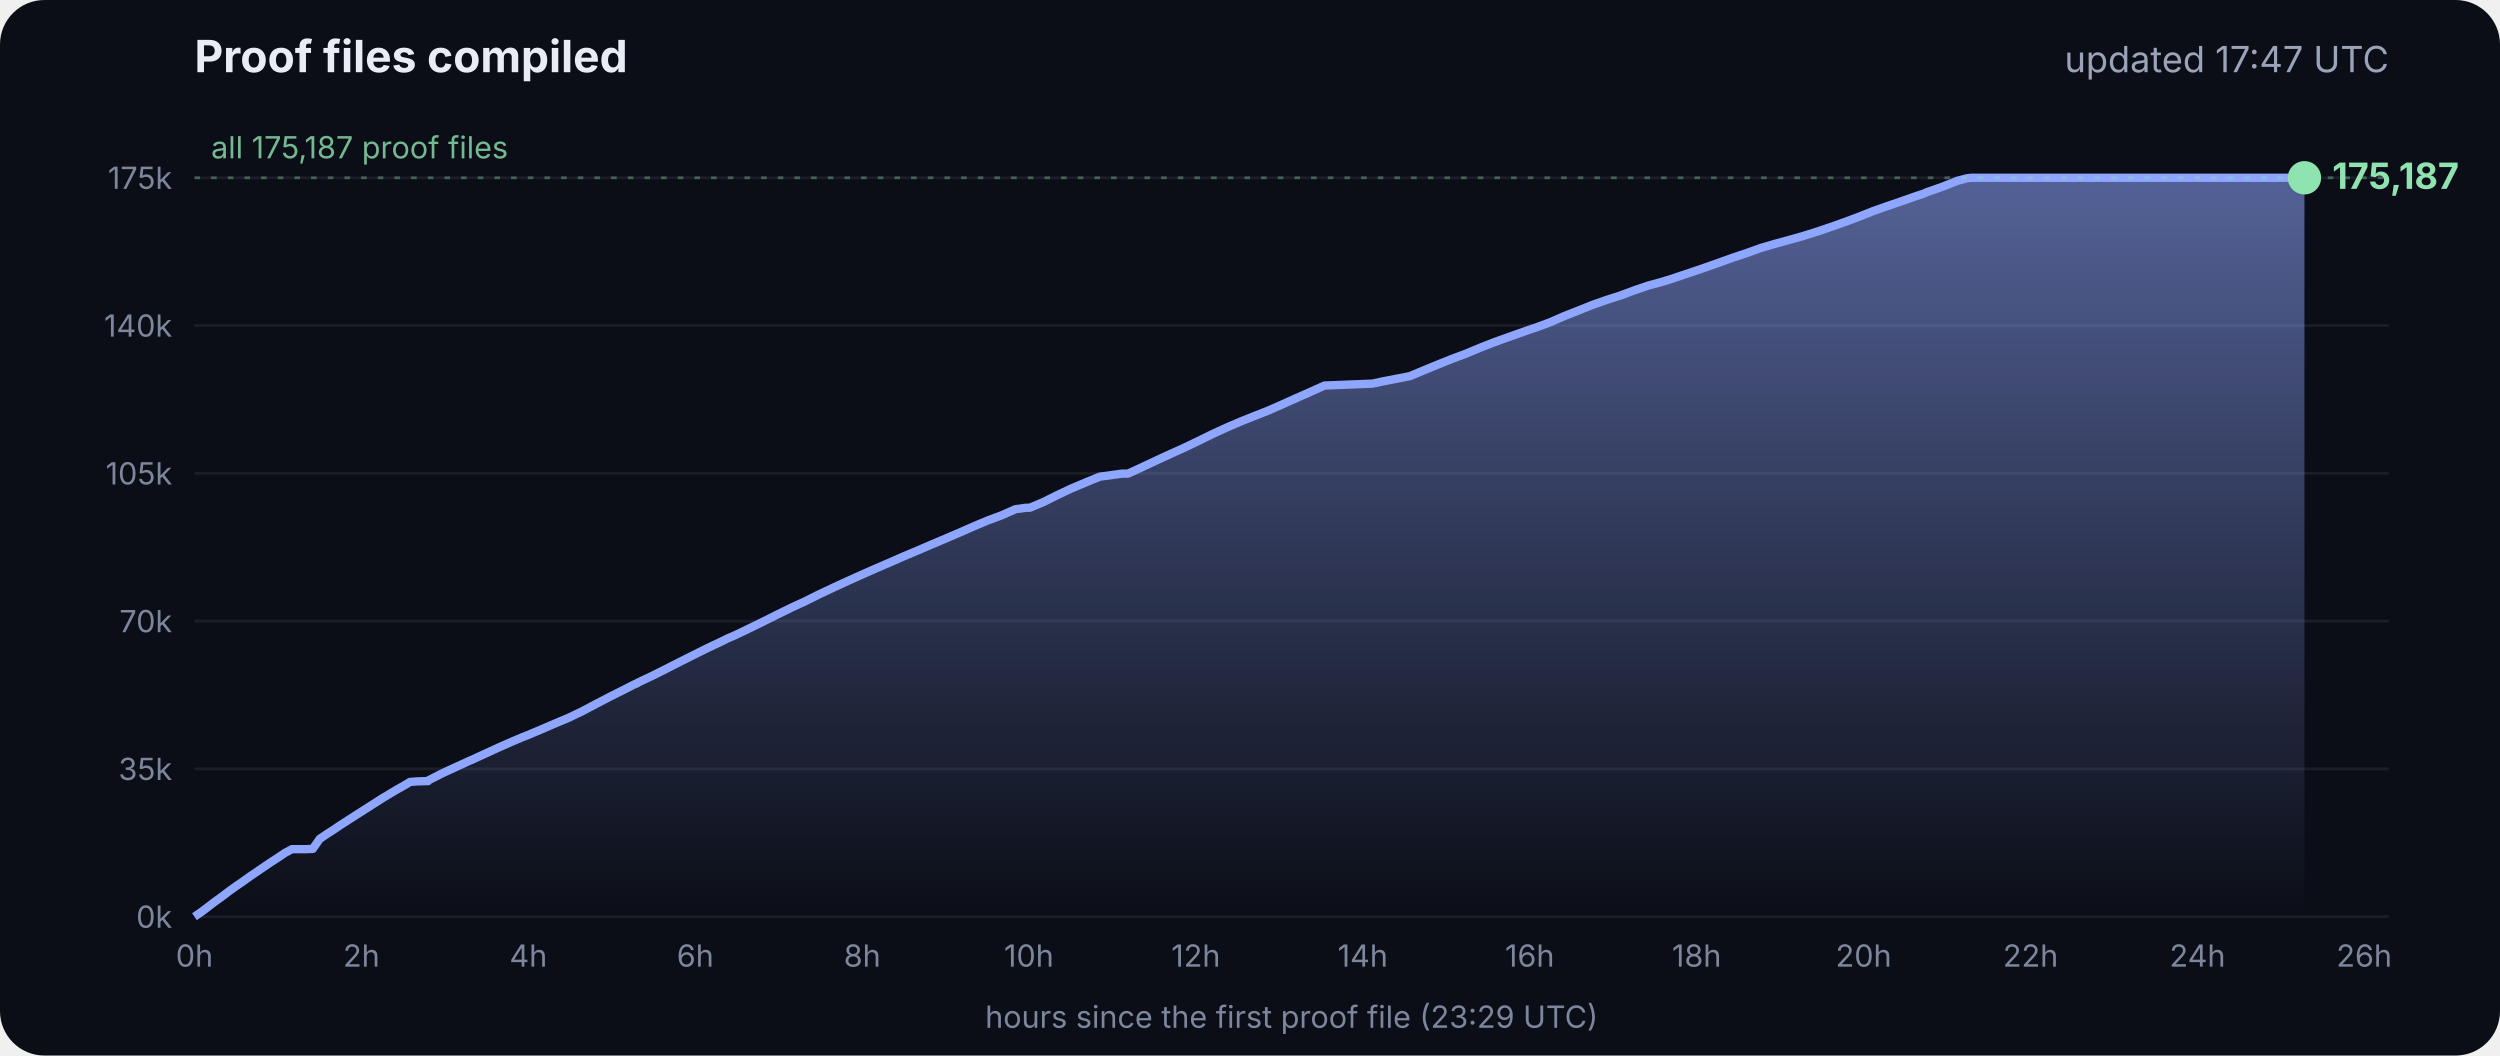
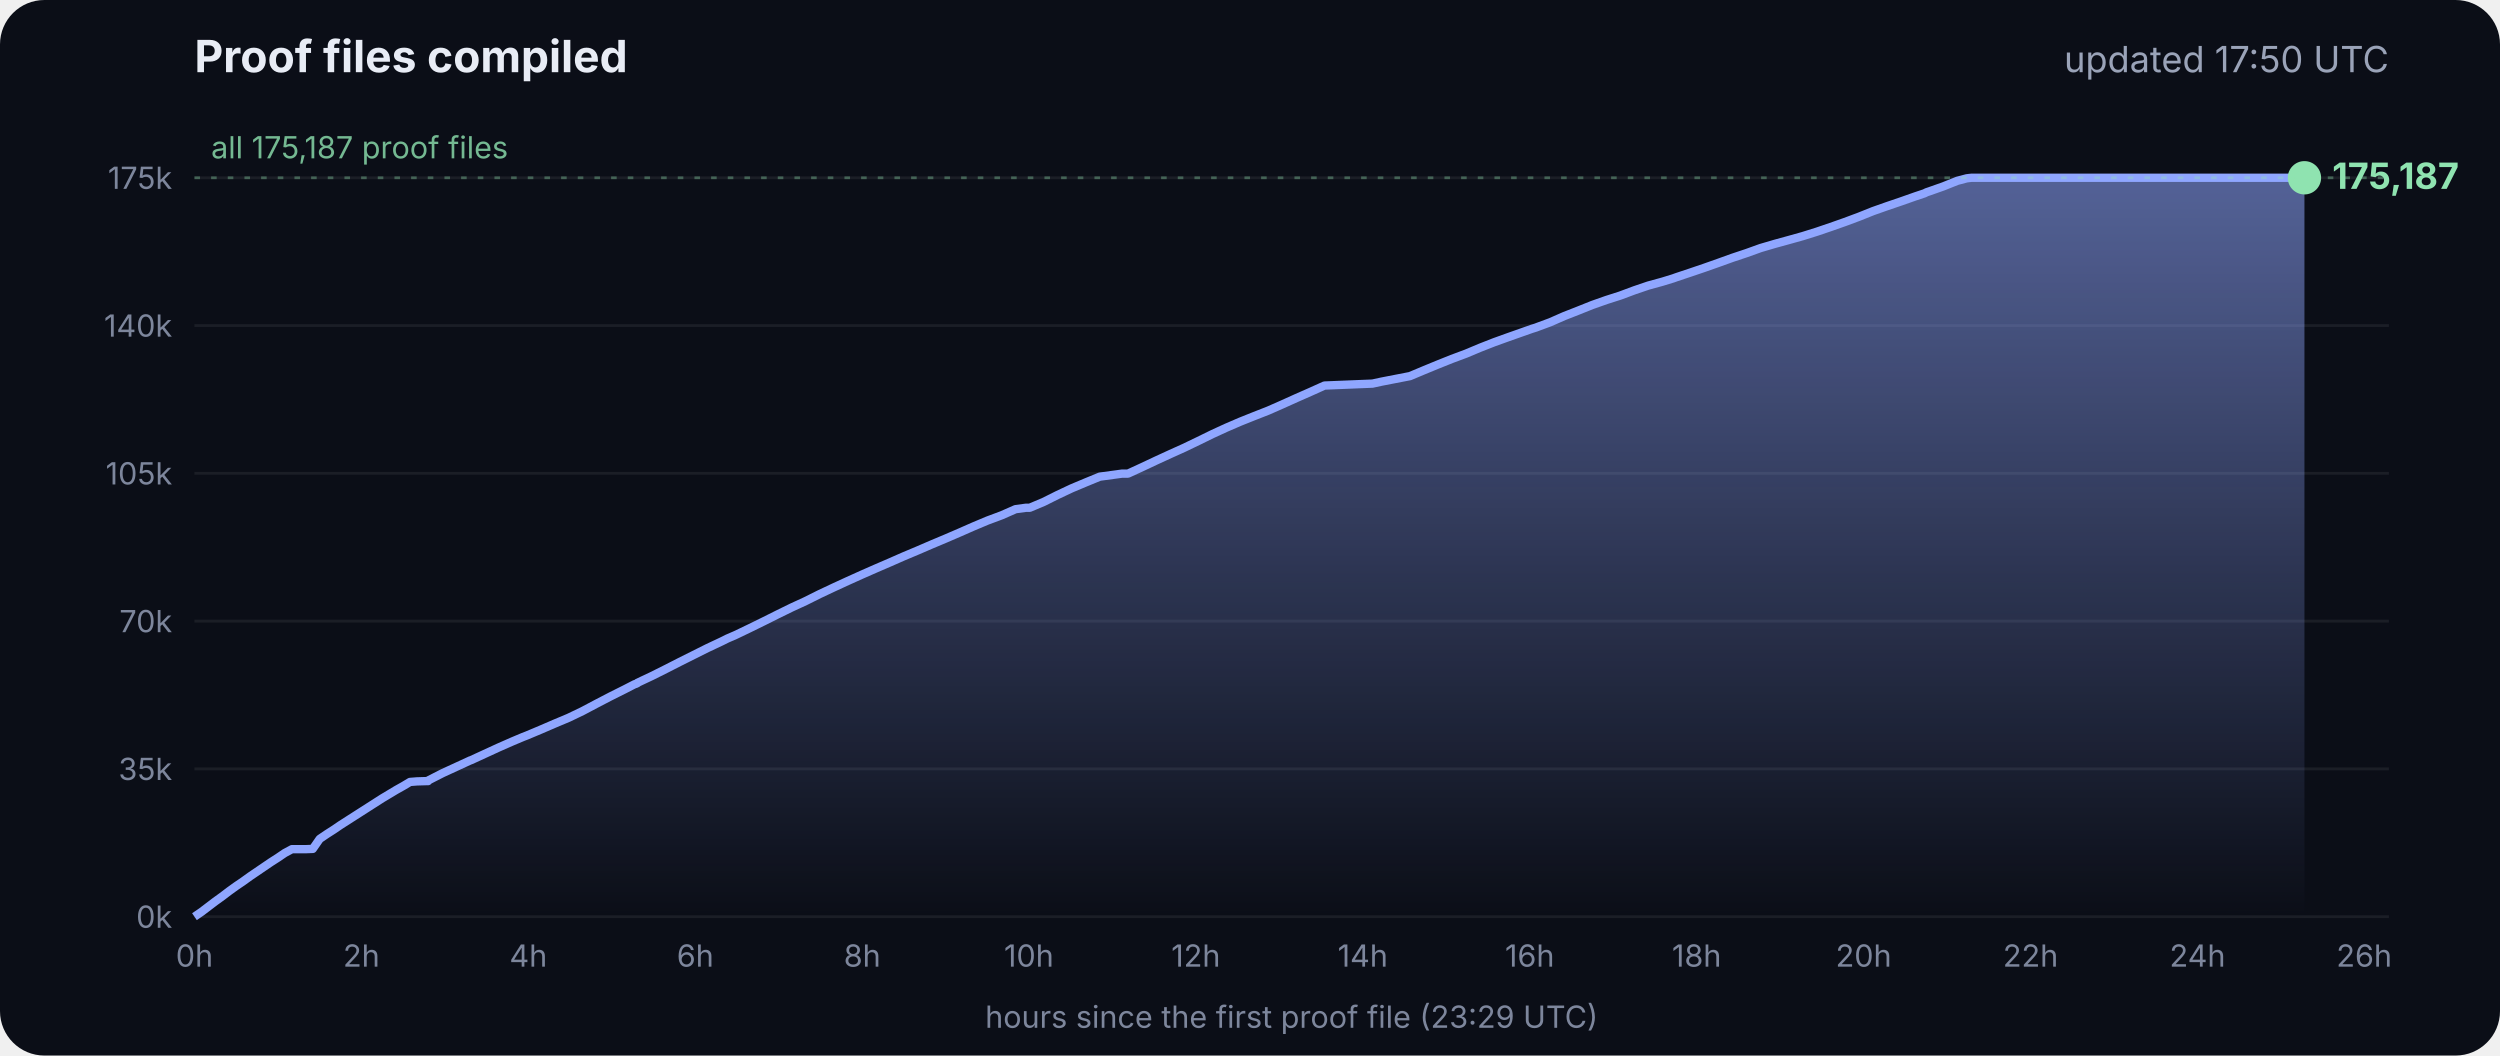
<svg xmlns="http://www.w3.org/2000/svg" viewBox="0 0 900 380" font-family="Inter, -apple-system, Segoe UI, sans-serif">
  <defs>
    <linearGradient id="g" x1="0" y1="0" x2="0" y2="1">
      <stop offset="0" stop-color="#8fa6ff" stop-opacity=".55" />
      <stop offset="1" stop-color="#8fa6ff" stop-opacity="0" />
    </linearGradient>
  </defs>
  <rect width="900" height="380" rx="16" fill="#0b0e17" />
  <text x="70" y="26" fill="#e8ecf5" font-size="16" font-weight="700">Proof files compiled</text>
-   <text x="860" y="26" fill="#9aa3b8" font-size="13" text-anchor="end">updated 17:47 UTC</text>
+   <text x="860" y="26" fill="#9aa3b8" font-size="13" text-anchor="end">updated 17:50 UTC</text>
  <line x1="70" x2="860" y1="330.0" y2="330.0" stroke="#ffffff" stroke-opacity=".07" />
  <text x="62" y="334.0" fill="#7d869c" font-size="11" text-anchor="end">0k</text>
  <line x1="70" x2="860" y1="276.8" y2="276.8" stroke="#ffffff" stroke-opacity=".07" />
  <text x="62" y="280.8" fill="#7d869c" font-size="11" text-anchor="end">35k</text>
  <line x1="70" x2="860" y1="223.6" y2="223.6" stroke="#ffffff" stroke-opacity=".07" />
  <text x="62" y="227.6" fill="#7d869c" font-size="11" text-anchor="end">70k</text>
  <line x1="70" x2="860" y1="170.4" y2="170.4" stroke="#ffffff" stroke-opacity=".07" />
  <text x="62" y="174.4" fill="#7d869c" font-size="11" text-anchor="end">105k</text>
  <line x1="70" x2="860" y1="117.2" y2="117.2" stroke="#ffffff" stroke-opacity=".07" />
  <text x="62" y="121.2" fill="#7d869c" font-size="11" text-anchor="end">140k</text>
  <line x1="70" x2="860" y1="64.0" y2="64.0" stroke="#ffffff" stroke-opacity=".07" />
  <text x="62" y="68.0" fill="#7d869c" font-size="11" text-anchor="end">175k</text>
  <text x="70.0" y="348" fill="#7d869c" font-size="11" text-anchor="middle">0h</text>
  <text x="130.1" y="348" fill="#7d869c" font-size="11" text-anchor="middle">2h</text>
  <text x="190.2" y="348" fill="#7d869c" font-size="11" text-anchor="middle">4h</text>
  <text x="250.3" y="348" fill="#7d869c" font-size="11" text-anchor="middle">6h</text>
  <text x="310.4" y="348" fill="#7d869c" font-size="11" text-anchor="middle">8h</text>
  <text x="370.4" y="348" fill="#7d869c" font-size="11" text-anchor="middle">10h</text>
  <text x="430.5" y="348" fill="#7d869c" font-size="11" text-anchor="middle">12h</text>
  <text x="490.6" y="348" fill="#7d869c" font-size="11" text-anchor="middle">14h</text>
  <text x="550.7" y="348" fill="#7d869c" font-size="11" text-anchor="middle">16h</text>
  <text x="610.8" y="348" fill="#7d869c" font-size="11" text-anchor="middle">18h</text>
  <text x="670.9" y="348" fill="#7d869c" font-size="11" text-anchor="middle">20h</text>
  <text x="731.0" y="348" fill="#7d869c" font-size="11" text-anchor="middle">22h</text>
  <text x="791.1" y="348" fill="#7d869c" font-size="11" text-anchor="middle">24h</text>
  <text x="851.1" y="348" fill="#7d869c" font-size="11" text-anchor="middle">26h</text>
  <polygon points="70.0,330.0 70.0,330.0 72.5,328.3 75.0,326.4 77.5,324.5 80.0,322.7 82.5,320.8 85.0,319.0 87.5,317.3 90.0,315.5 92.5,313.8 95.0,312.1 97.5,310.4 100.0,308.8 102.5,307.1 105.1,305.7 107.6,305.7 110.1,305.7 112.6,305.6 115.1,302.0 117.6,300.3 120.1,298.7 122.6,297.0 125.1,295.4 127.6,293.8 130.1,292.2 132.6,290.6 135.1,289.0 137.6,287.4 140.1,285.9 142.6,284.4 145.1,283.0 147.6,281.5 150.1,281.3 153.5,281.2 153.7,281.2 154.1,281.2 154.3,280.9 159.4,278.3 164.4,276.0 169.4,273.7 169.5,273.7 174.5,271.4 179.5,269.1 184.5,266.9 188.3,265.3 189.6,264.8 194.6,262.7 199.7,260.5 204.7,258.4 209.7,256.0 214.8,253.3 219.8,250.7 224.8,248.2 228.5,246.3 228.9,246.2 229.5,245.9 229.5,245.8 234.6,243.4 239.6,240.9 244.7,238.3 249.7,235.8 254.7,233.3 259.8,230.9 261.8,229.9 264.8,228.6 269.8,226.2 274.9,223.7 279.9,221.2 285.0,218.7 290.0,216.4 295.0,213.9 300.1,211.5 305.1,209.2 310.2,206.9 315.2,204.7 320.3,202.5 325.3,200.3 330.3,198.2 335.4,196.0 340.4,193.9 345.5,191.7 350.5,189.5 355.5,187.4 360.6,185.5 365.6,183.3 369.3,182.8 370.7,182.8 375.7,180.7 380.7,178.2 385.8,175.8 390.8,173.7 395.9,171.6 404.0,170.5 406.1,170.5 411.1,168.2 416.2,165.8 421.2,163.5 426.3,161.2 431.3,158.8 436.4,156.3 441.4,154.0 446.5,151.8 451.5,149.8 456.6,147.8 461.6,145.6 466.7,143.3 471.7,141.1 476.8,138.8 494.1,138.1 497.3,137.4 507.6,135.4 512.6,133.3 517.7,131.2 522.7,129.2 527.8,127.3 532.8,125.2 537.9,123.2 542.9,121.4 548.0,119.6 551.4,118.4 553.0,117.9 553.5,117.7 558.1,116.0 563.1,113.8 568.2,111.8 573.2,109.8 578.3,108.0 583.3,106.4 588.4,104.5 593.4,102.8 598.5,101.4 602.4,100.2 603.5,99.8 608.6,98.1 613.6,96.4 618.7,94.6 623.7,92.8 628.8,91.1 633.8,89.3 635.5,88.8 638.9,87.8 644.0,86.4 649.0,85.0 654.1,83.4 659.1,81.7 664.2,79.9 669.3,78.0 674.3,76.0 679.4,74.2 684.4,72.5 689.5,70.7 692.8,69.6 693.6,69.2 694.5,68.9 699.6,67.1 704.6,65.1 708.0,64.2 708.8,64.1 709.7,64.0 713.4,64.0 715.2,64.0 718.5,64.0 723.5,64.0 728.6,64.0 733.7,64.0 738.7,64.0 743.7,64.0 748.8,64.0 753.9,64.0 758.9,64.0 764.0,64.0 769.0,64.0 774.1,64.0 779.1,64.0 784.2,64.0 789.2,64.0 794.3,64.0 797.0,64.0 798.2,64.0 799.3,64.0 804.4,64.0 809.4,64.0 814.5,64.0 818.9,64.0 819.1,64.0 819.5,64.0 822.0,64.0 824.6,64.0 826.0,64.0 826.0,64.0 826.4,64.0 828.9,64.0 829.2,64.0 829.6,64.0 829.6,330.0" fill="url(#g)" />
  <polyline points="70.0,330.0 72.5,328.3 75.0,326.4 77.5,324.5 80.0,322.7 82.5,320.8 85.0,319.0 87.5,317.3 90.0,315.5 92.5,313.8 95.0,312.1 97.5,310.4 100.0,308.8 102.5,307.1 105.1,305.7 107.6,305.7 110.1,305.7 112.6,305.6 115.1,302.0 117.6,300.3 120.1,298.7 122.6,297.0 125.1,295.4 127.6,293.8 130.1,292.2 132.6,290.6 135.1,289.0 137.6,287.4 140.1,285.9 142.6,284.4 145.1,283.0 147.6,281.5 150.1,281.3 153.5,281.2 153.7,281.2 154.1,281.2 154.3,280.9 159.4,278.3 164.4,276.0 169.4,273.7 169.5,273.7 174.5,271.4 179.5,269.1 184.5,266.9 188.3,265.3 189.6,264.8 194.6,262.7 199.7,260.5 204.7,258.4 209.7,256.0 214.8,253.3 219.8,250.7 224.8,248.2 228.5,246.3 228.9,246.2 229.5,245.9 229.5,245.8 234.6,243.4 239.6,240.9 244.7,238.3 249.7,235.8 254.7,233.3 259.8,230.9 261.8,229.9 264.8,228.6 269.8,226.2 274.9,223.7 279.9,221.2 285.0,218.7 290.0,216.4 295.0,213.9 300.1,211.5 305.1,209.2 310.2,206.9 315.2,204.7 320.3,202.5 325.3,200.3 330.3,198.2 335.4,196.0 340.4,193.9 345.5,191.7 350.5,189.5 355.5,187.4 360.6,185.5 365.6,183.3 369.3,182.8 370.7,182.8 375.7,180.7 380.7,178.2 385.8,175.8 390.8,173.7 395.9,171.6 404.0,170.5 406.1,170.5 411.1,168.2 416.2,165.8 421.2,163.5 426.3,161.2 431.3,158.8 436.4,156.3 441.4,154.0 446.5,151.8 451.5,149.8 456.6,147.8 461.6,145.6 466.7,143.3 471.7,141.1 476.8,138.8 494.1,138.1 497.3,137.4 507.6,135.4 512.6,133.3 517.7,131.2 522.7,129.2 527.8,127.3 532.8,125.2 537.9,123.2 542.9,121.4 548.0,119.6 551.4,118.4 553.0,117.9 553.5,117.7 558.1,116.0 563.1,113.8 568.2,111.8 573.2,109.8 578.3,108.0 583.3,106.4 588.4,104.5 593.4,102.8 598.5,101.4 602.4,100.2 603.5,99.8 608.6,98.1 613.6,96.4 618.7,94.6 623.7,92.8 628.8,91.1 633.8,89.3 635.5,88.8 638.9,87.8 644.0,86.4 649.0,85.0 654.1,83.4 659.1,81.7 664.2,79.9 669.3,78.0 674.3,76.0 679.4,74.2 684.4,72.5 689.5,70.7 692.8,69.6 693.6,69.2 694.5,68.9 699.6,67.1 704.6,65.1 708.0,64.2 708.8,64.1 709.7,64.0 713.4,64.0 715.2,64.0 718.5,64.0 723.5,64.0 728.6,64.0 733.7,64.0 738.7,64.0 743.7,64.0 748.8,64.0 753.9,64.0 758.9,64.0 764.0,64.0 769.0,64.0 774.1,64.0 779.1,64.0 784.2,64.0 789.2,64.0 794.3,64.0 797.0,64.0 798.2,64.0 799.3,64.0 804.4,64.0 809.4,64.0 814.5,64.0 818.9,64.0 819.1,64.0 819.5,64.0 822.0,64.0 824.6,64.0 826.0,64.0 826.0,64.0 826.4,64.0 828.9,64.0 829.2,64.0 829.6,64.0" fill="none" stroke="#8fa6ff" stroke-width="3" stroke-linejoin="round" />
  <circle cx="829.6" cy="64.0" r="6" fill="#8fe3b0" />
  <text x="839.6" y="68.0" fill="#8fe3b0" font-size="13" font-weight="700">175,187</text>
  <line x1="70" x2="860" y1="64.0" y2="64.0" stroke="#8fe3b0" stroke-opacity=".35" stroke-dasharray="2 4" />
  <text x="76" y="57.0" fill="#8fe3b0" fill-opacity=".8" font-size="11">all 175,187 proof files</text>
  <text x="465" y="370" fill="#7d869c" font-size="11" text-anchor="middle">hours since the first proof file (23:29 UTC)</text>
</svg>
